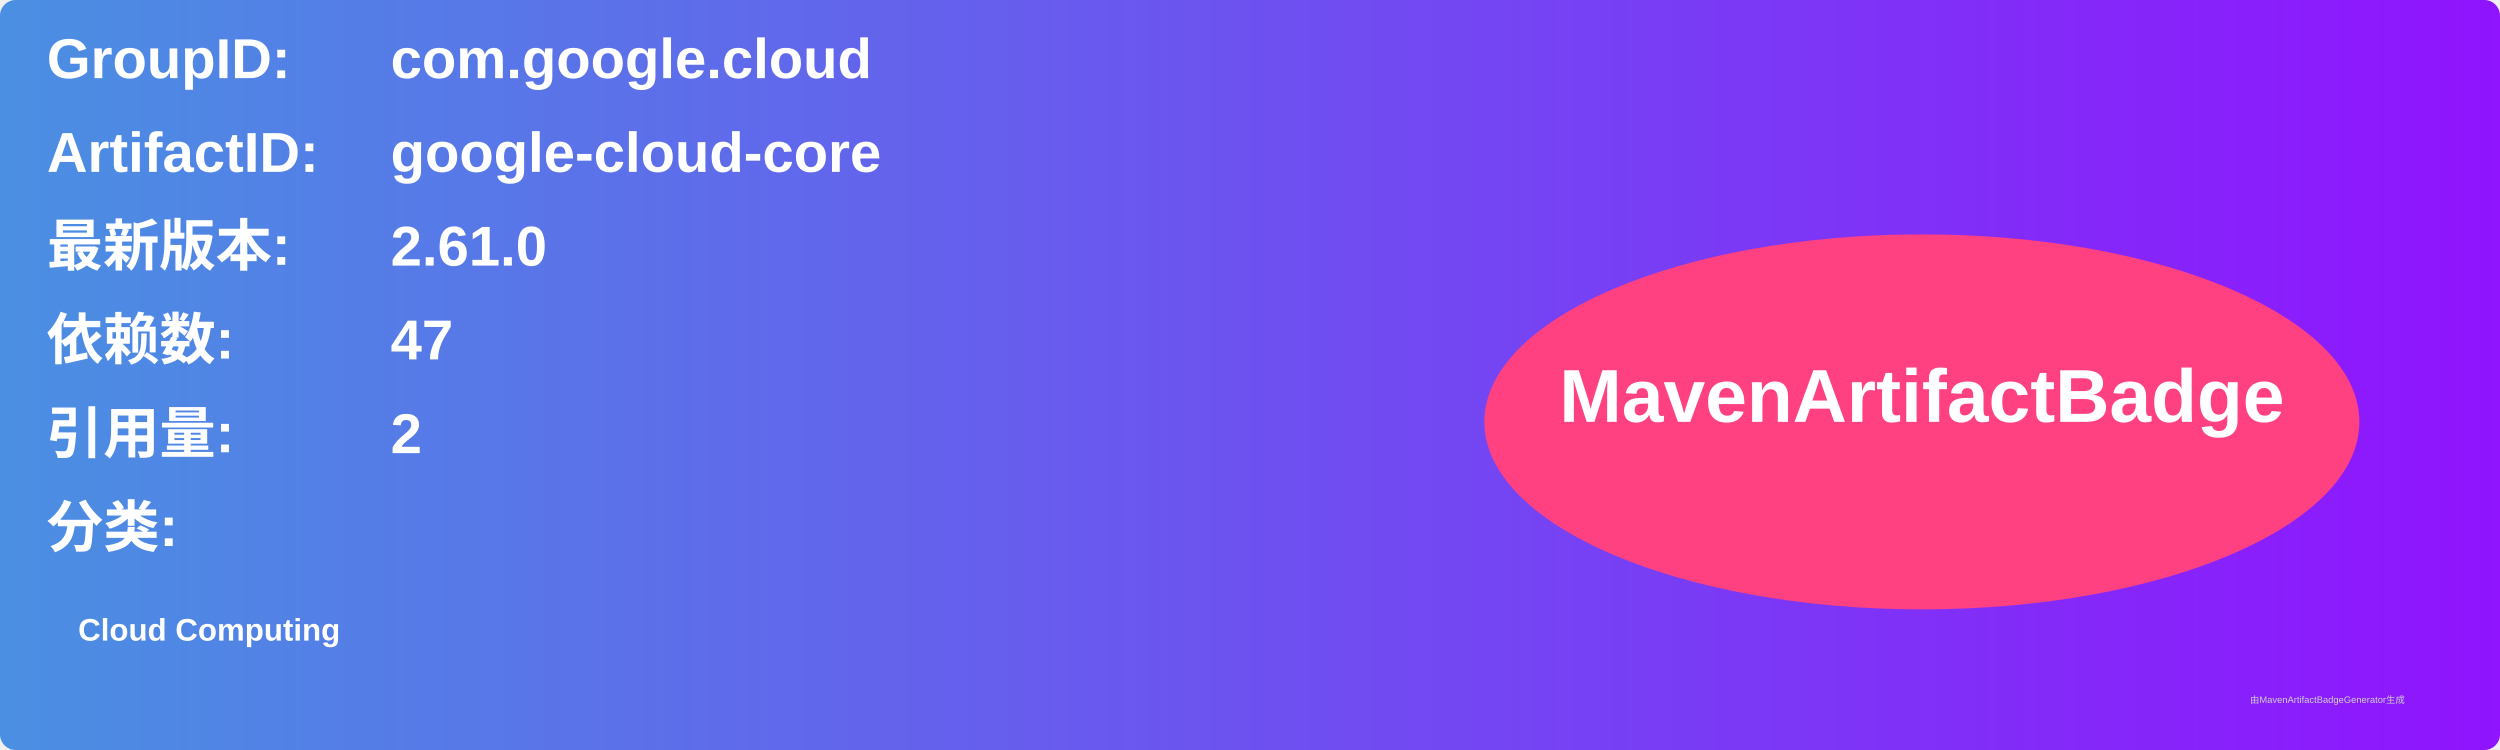
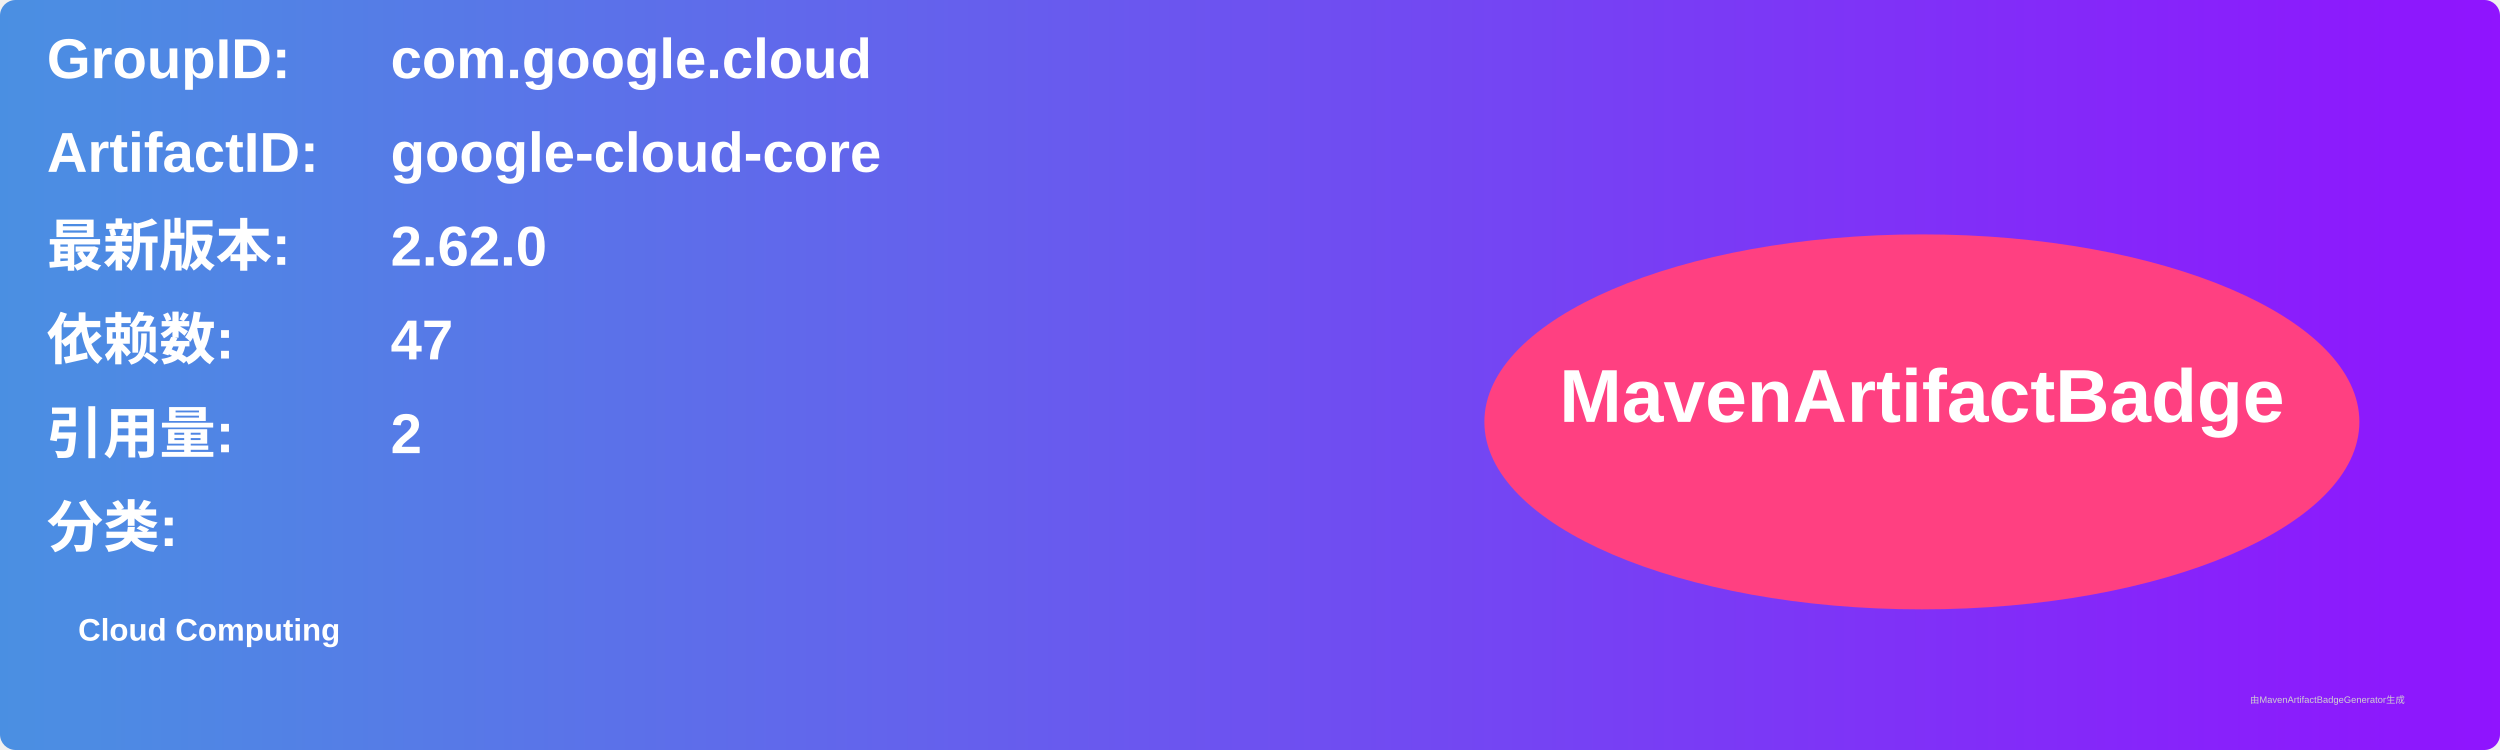
<svg xmlns="http://www.w3.org/2000/svg" width="800" height="240" viewBox="0 0 800 240">
  <linearGradient id="grad" x1="0%" y1="0%" x2="100%" y2="0%">
    <stop offset="0%" stop-color="#4a90e2" />
    <stop offset="100%" stop-color="#9013fe" />
  </linearGradient>
  <rect width="100%" height="100%" rx="5" ry="5" fill="url(#grad)" />
  <g transform="translate(15, 15)">
    <text x="0" y="10" font-family="Arial" font-size="18" fill="white" font-weight="bold" width="260">GroupID:</text>
    <text x="110" y="10" font-family="Arial" font-size="18" fill="white" font-weight="bold" width="460">com.google.cloud</text>
    <text x="0" y="40" font-family="Arial" font-size="18" fill="white" font-weight="bold" width="260">ArtifactID:</text>
    <text x="110" y="40" font-family="Arial" font-size="18" fill="white" font-weight="bold" width="460">google-cloud-core</text>
    <text x="0" y="70" font-family="Arial" font-size="18" fill="white" font-weight="bold">最新版本:</text>
    <text x="110" y="70" font-family="Arial" font-size="18" fill="white" font-weight="bold">
-       <tspan font-weight="bold">2.61.0</tspan>
+       <tspan font-weight="bold">2.62.0</tspan>
    </text>
    <text x="0" y="100" font-family="Arial" font-size="18" fill="white" font-weight="bold">依赖数: </text>
    <text x="110" y="100" font-family="Arial" font-size="18" fill="white">
      <tspan font-weight="bold">47</tspan>
    </text>
    <text x="0" y="130" font-family="Arial" font-size="18" fill="white" font-weight="bold">引用量: </text>
    <text x="110" y="130" font-family="Arial" font-size="18" fill="white">
      <tspan font-weight="bold">2</tspan>
    </text>
    <text x="0" y="160" font-family="Arial" font-size="18" fill="white" font-weight="bold">分类:</text>
    <text x="10" y="190" font-family="Arial" font-size="10" fill="white">
      <tspan font-weight="bold">Cloud Computing</tspan>
    </text>
    <ellipse cx="600" cy="120" rx="140" ry="60" fill="#ff4081" />
    <text x="600" y="120" text-anchor="middle" font-family="Arial" font-size="24" fill="white" font-weight="bold">MavenArtifactBadge</text>
  </g>
  <text x="720" y="225" font-family="Arial" font-size="3" fill="#d0d0d0">由MavenArtifactBadgeGenerator生成</text>
</svg>
